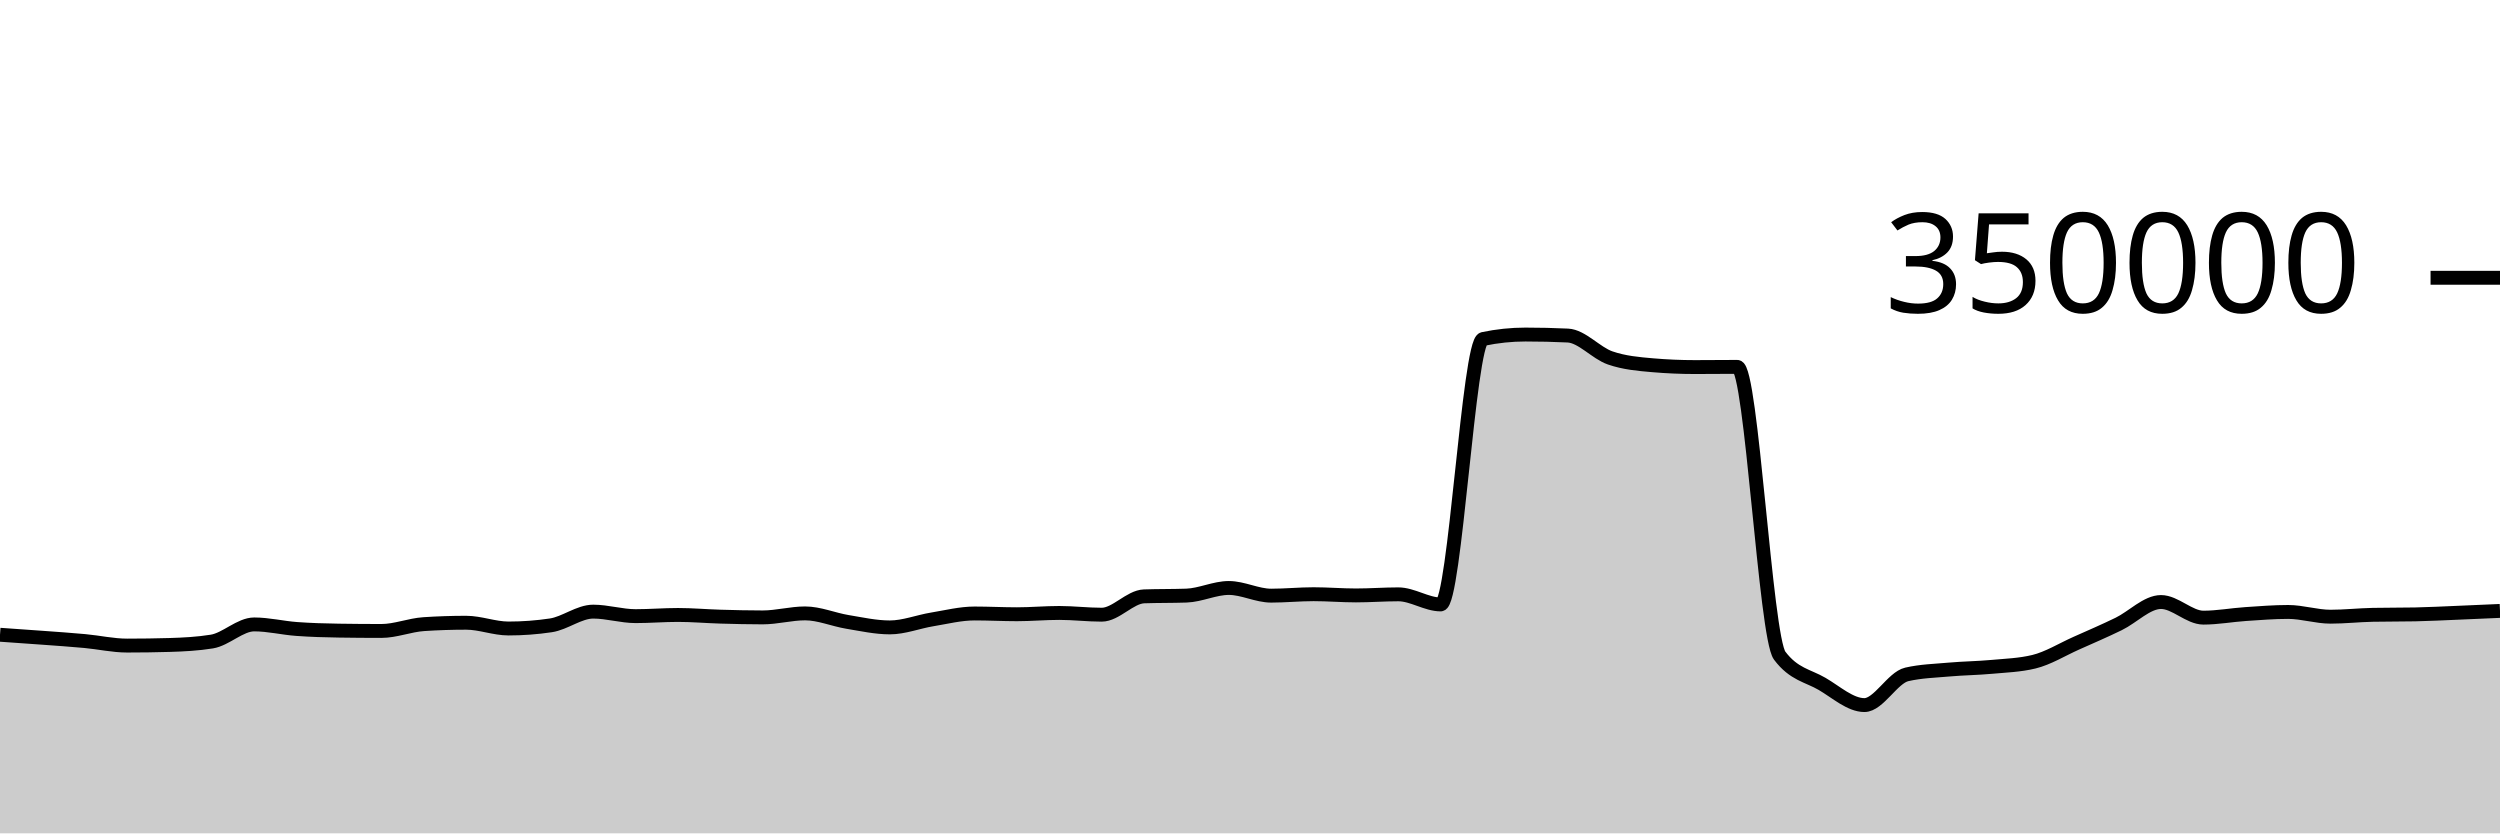
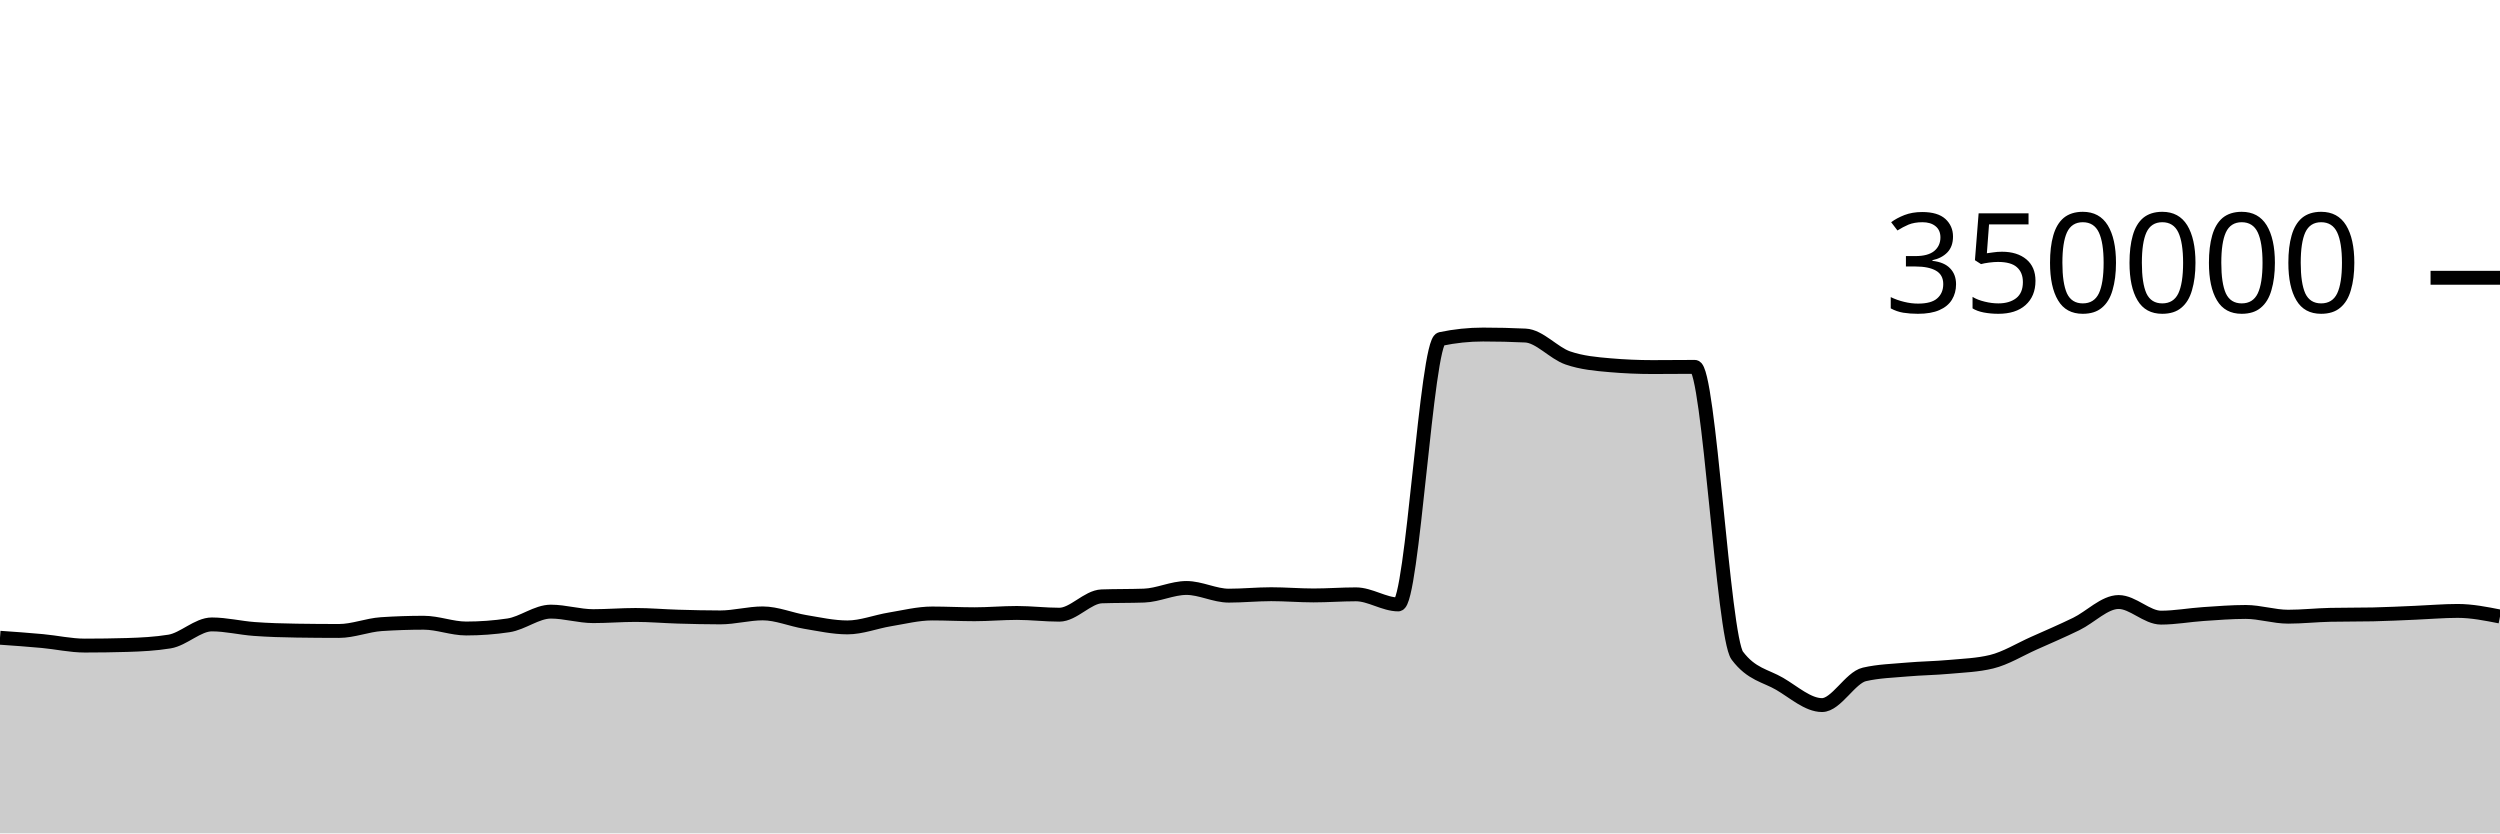
<svg xmlns="http://www.w3.org/2000/svg" viewBox="0 0 180 60">
  <g transform="translate(0,20)">
-     <path class="area" fill="rgba(0, 0, 0, 0.2)" d="M0,25.702C1.017,25.772,2.034,25.843,3.051,25.918C4.068,25.993,5.085,26.061,6.102,26.155C7.119,26.249,8.136,26.482,9.153,26.482C10.169,26.482,11.186,26.468,12.203,26.438C13.22,26.408,14.237,26.356,15.254,26.191C16.271,26.026,17.288,24.958,18.305,24.958C19.322,24.958,20.339,25.212,21.356,25.286C22.373,25.361,23.39,25.39,24.407,25.405C25.424,25.421,26.441,25.429,27.458,25.429C28.475,25.429,29.492,25.006,30.508,24.938C31.525,24.871,32.542,24.837,33.559,24.837C34.576,24.837,35.593,25.252,36.61,25.252C37.627,25.252,38.644,25.177,39.661,25.025C40.678,24.873,41.695,24.037,42.712,24.037C43.729,24.037,44.746,24.362,45.763,24.362C46.78,24.362,47.797,24.277,48.814,24.277C49.831,24.277,50.847,24.369,51.864,24.398C52.881,24.427,53.898,24.453,54.915,24.453C55.932,24.453,56.949,24.164,57.966,24.164C58.983,24.164,60,24.609,61.017,24.777C62.034,24.945,63.051,25.173,64.068,25.173C65.085,25.173,66.102,24.764,67.119,24.597C68.136,24.43,69.153,24.171,70.169,24.171C71.186,24.171,72.203,24.226,73.22,24.226C74.237,24.226,75.254,24.132,76.271,24.132C77.288,24.132,78.305,24.258,79.322,24.258C80.339,24.258,81.356,22.974,82.373,22.938C83.39,22.902,84.407,22.92,85.424,22.883C86.441,22.847,87.458,22.334,88.475,22.334C89.492,22.334,90.508,22.887,91.525,22.887C92.542,22.887,93.559,22.783,94.576,22.783C95.593,22.783,96.61,22.871,97.627,22.871C98.644,22.871,99.661,22.792,100.678,22.792C101.695,22.792,102.712,23.519,103.729,23.519C104.746,23.519,105.763,4.62,106.78,4.407C107.797,4.194,108.814,4.087,109.831,4.087C110.847,4.087,111.864,4.111,112.881,4.159C113.898,4.207,114.915,5.421,115.932,5.771C116.949,6.122,117.966,6.209,118.983,6.297C120,6.385,121.017,6.429,122.034,6.429C123.051,6.429,124.068,6.415,125.085,6.415C126.102,6.415,127.119,25.85,128.136,27.205C129.153,28.56,130.169,28.644,131.186,29.237C132.203,29.831,133.22,30.766,134.237,30.766C135.254,30.766,136.271,28.788,137.288,28.556C138.305,28.323,139.322,28.297,140.339,28.207C141.356,28.117,142.373,28.109,143.39,28.015C144.407,27.922,145.424,27.892,146.441,27.645C147.458,27.398,148.475,26.764,149.492,26.311C150.508,25.858,151.525,25.421,152.542,24.926C153.559,24.432,154.576,23.345,155.593,23.345C156.61,23.345,157.627,24.47,158.644,24.47C159.661,24.47,160.678,24.279,161.695,24.211C162.712,24.143,163.729,24.06,164.746,24.06C165.763,24.06,166.78,24.402,167.797,24.402C168.814,24.402,169.831,24.287,170.847,24.267C171.864,24.246,172.881,24.257,173.898,24.236C174.915,24.216,175.932,24.161,176.949,24.119C177.966,24.078,178.983,24.032,180,23.986L180,40C178.983,40,177.966,40,176.949,40C175.932,40,174.915,40,173.898,40C172.881,40,171.864,40,170.847,40C169.831,40,168.814,40,167.797,40C166.78,40,165.763,40,164.746,40C163.729,40,162.712,40,161.695,40C160.678,40,159.661,40,158.644,40C157.627,40,156.61,40,155.593,40C154.576,40,153.559,40,152.542,40C151.525,40,150.508,40,149.492,40C148.475,40,147.458,40,146.441,40C145.424,40,144.407,40,143.39,40C142.373,40,141.356,40,140.339,40C139.322,40,138.305,40,137.288,40C136.271,40,135.254,40,134.237,40C133.22,40,132.203,40,131.186,40C130.169,40,129.153,40,128.136,40C127.119,40,126.102,40,125.085,40C124.068,40,123.051,40,122.034,40C121.017,40,120,40,118.983,40C117.966,40,116.949,40,115.932,40C114.915,40,113.898,40,112.881,40C111.864,40,110.847,40,109.831,40C108.814,40,107.797,40,106.78,40C105.763,40,104.746,40,103.729,40C102.712,40,101.695,40,100.678,40C99.661,40,98.644,40,97.627,40C96.61,40,95.593,40,94.576,40C93.559,40,92.542,40,91.525,40C90.508,40,89.492,40,88.475,40C87.458,40,86.441,40,85.424,40C84.407,40,83.39,40,82.373,40C81.356,40,80.339,40,79.322,40C78.305,40,77.288,40,76.271,40C75.254,40,74.237,40,73.22,40C72.203,40,71.186,40,70.169,40C69.153,40,68.136,40,67.119,40C66.102,40,65.085,40,64.068,40C63.051,40,62.034,40,61.017,40C60,40,58.983,40,57.966,40C56.949,40,55.932,40,54.915,40C53.898,40,52.881,40,51.864,40C50.847,40,49.831,40,48.814,40C47.797,40,46.78,40,45.763,40C44.746,40,43.729,40,42.712,40C41.695,40,40.678,40,39.661,40C38.644,40,37.627,40,36.61,40C35.593,40,34.576,40,33.559,40C32.542,40,31.525,40,30.508,40C29.492,40,28.475,40,27.458,40C26.441,40,25.424,40,24.407,40C23.39,40,22.373,40,21.356,40C20.339,40,19.322,40,18.305,40C17.288,40,16.271,40,15.254,40C14.237,40,13.22,40,12.203,40C11.186,40,10.169,40,9.153,40C8.136,40,7.119,40,6.102,40C5.085,40,4.068,40,3.051,40C2.034,40,1.017,40,0,40Z" />
-     <path class="line" stroke="black" fill="none" d="M0,25.702C1.017,25.772,2.034,25.843,3.051,25.918C4.068,25.993,5.085,26.061,6.102,26.155C7.119,26.249,8.136,26.482,9.153,26.482C10.169,26.482,11.186,26.468,12.203,26.438C13.22,26.408,14.237,26.356,15.254,26.191C16.271,26.026,17.288,24.958,18.305,24.958C19.322,24.958,20.339,25.212,21.356,25.286C22.373,25.361,23.39,25.39,24.407,25.405C25.424,25.421,26.441,25.429,27.458,25.429C28.475,25.429,29.492,25.006,30.508,24.938C31.525,24.871,32.542,24.837,33.559,24.837C34.576,24.837,35.593,25.252,36.61,25.252C37.627,25.252,38.644,25.177,39.661,25.025C40.678,24.873,41.695,24.037,42.712,24.037C43.729,24.037,44.746,24.362,45.763,24.362C46.78,24.362,47.797,24.277,48.814,24.277C49.831,24.277,50.847,24.369,51.864,24.398C52.881,24.427,53.898,24.453,54.915,24.453C55.932,24.453,56.949,24.164,57.966,24.164C58.983,24.164,60,24.609,61.017,24.777C62.034,24.945,63.051,25.173,64.068,25.173C65.085,25.173,66.102,24.764,67.119,24.597C68.136,24.43,69.153,24.171,70.169,24.171C71.186,24.171,72.203,24.226,73.22,24.226C74.237,24.226,75.254,24.132,76.271,24.132C77.288,24.132,78.305,24.258,79.322,24.258C80.339,24.258,81.356,22.974,82.373,22.938C83.39,22.902,84.407,22.92,85.424,22.883C86.441,22.847,87.458,22.334,88.475,22.334C89.492,22.334,90.508,22.887,91.525,22.887C92.542,22.887,93.559,22.783,94.576,22.783C95.593,22.783,96.61,22.871,97.627,22.871C98.644,22.871,99.661,22.792,100.678,22.792C101.695,22.792,102.712,23.519,103.729,23.519C104.746,23.519,105.763,4.62,106.78,4.407C107.797,4.194,108.814,4.087,109.831,4.087C110.847,4.087,111.864,4.111,112.881,4.159C113.898,4.207,114.915,5.421,115.932,5.771C116.949,6.122,117.966,6.209,118.983,6.297C120,6.385,121.017,6.429,122.034,6.429C123.051,6.429,124.068,6.415,125.085,6.415C126.102,6.415,127.119,25.85,128.136,27.205C129.153,28.56,130.169,28.644,131.186,29.237C132.203,29.831,133.22,30.766,134.237,30.766C135.254,30.766,136.271,28.788,137.288,28.556C138.305,28.323,139.322,28.297,140.339,28.207C141.356,28.117,142.373,28.109,143.39,28.015C144.407,27.922,145.424,27.892,146.441,27.645C147.458,27.398,148.475,26.764,149.492,26.311C150.508,25.858,151.525,25.421,152.542,24.926C153.559,24.432,154.576,23.345,155.593,23.345C156.61,23.345,157.627,24.47,158.644,24.47C159.661,24.47,160.678,24.279,161.695,24.211C162.712,24.143,163.729,24.06,164.746,24.06C165.763,24.06,166.78,24.402,167.797,24.402C168.814,24.402,169.831,24.287,170.847,24.267C171.864,24.246,172.881,24.257,173.898,24.236C174.915,24.216,175.932,24.161,176.949,24.119C177.966,24.078,178.983,24.032,180,23.986" />
+     <path class="area" fill="rgba(0, 0, 0, 0.2)" d="M0,25.918C1.017,25.989,2.034,26.061,3.051,26.155C4.068,26.249,5.085,26.482,6.102,26.482C7.119,26.482,8.136,26.468,9.153,26.438C10.169,26.408,11.186,26.356,12.203,26.191C13.22,26.026,14.237,24.958,15.254,24.958C16.271,24.958,17.288,25.212,18.305,25.286C19.322,25.361,20.339,25.39,21.356,25.405C22.373,25.421,23.39,25.429,24.407,25.429C25.424,25.429,26.441,25.006,27.458,24.938C28.475,24.871,29.492,24.837,30.508,24.837C31.525,24.837,32.542,25.252,33.559,25.252C34.576,25.252,35.593,25.177,36.61,25.025C37.627,24.873,38.644,24.037,39.661,24.037C40.678,24.037,41.695,24.362,42.712,24.362C43.729,24.362,44.746,24.277,45.763,24.277C46.78,24.277,47.797,24.369,48.814,24.398C49.831,24.427,50.847,24.453,51.864,24.453C52.881,24.453,53.898,24.164,54.915,24.164C55.932,24.164,56.949,24.609,57.966,24.777C58.983,24.945,60,25.173,61.017,25.173C62.034,25.173,63.051,24.764,64.068,24.597C65.085,24.43,66.102,24.171,67.119,24.171C68.136,24.171,69.153,24.226,70.169,24.226C71.186,24.226,72.203,24.132,73.22,24.132C74.237,24.132,75.254,24.258,76.271,24.258C77.288,24.258,78.305,22.974,79.322,22.938C80.339,22.902,81.356,22.92,82.373,22.883C83.39,22.847,84.407,22.334,85.424,22.334C86.441,22.334,87.458,22.887,88.475,22.887C89.492,22.887,90.508,22.783,91.525,22.783C92.542,22.783,93.559,22.871,94.576,22.871C95.593,22.871,96.61,22.792,97.627,22.792C98.644,22.792,99.661,23.519,100.678,23.519C101.695,23.519,102.712,4.62,103.729,4.407C104.746,4.194,105.763,4.087,106.78,4.087C107.797,4.087,108.814,4.111,109.831,4.159C110.847,4.207,111.864,5.421,112.881,5.771C113.898,6.122,114.915,6.209,115.932,6.297C116.949,6.385,117.966,6.429,118.983,6.429C120,6.429,121.017,6.415,122.034,6.415C123.051,6.415,124.068,25.85,125.085,27.205C126.102,28.56,127.119,28.644,128.136,29.237C129.153,29.831,130.169,30.766,131.186,30.766C132.203,30.766,133.22,28.788,134.237,28.556C135.254,28.323,136.271,28.297,137.288,28.207C138.305,28.117,139.322,28.109,140.339,28.015C141.356,27.922,142.373,27.892,143.39,27.645C144.407,27.398,145.424,26.764,146.441,26.311C147.458,25.858,148.475,25.421,149.492,24.926C150.508,24.432,151.525,23.345,152.542,23.345C153.559,23.345,154.576,24.47,155.593,24.47C156.61,24.47,157.627,24.279,158.644,24.211C159.661,24.143,160.678,24.06,161.695,24.06C162.712,24.06,163.729,24.402,164.746,24.402C165.763,24.402,166.78,24.287,167.797,24.267C168.814,24.246,169.831,24.257,170.847,24.236C171.864,24.216,172.881,24.161,173.898,24.119C174.915,24.078,175.932,23.986,176.949,23.986C177.966,23.986,178.983,24.188,180,24.389L180,40C178.983,40,177.966,40,176.949,40C175.932,40,174.915,40,173.898,40C172.881,40,171.864,40,170.847,40C169.831,40,168.814,40,167.797,40C166.78,40,165.763,40,164.746,40C163.729,40,162.712,40,161.695,40C160.678,40,159.661,40,158.644,40C157.627,40,156.61,40,155.593,40C154.576,40,153.559,40,152.542,40C151.525,40,150.508,40,149.492,40C148.475,40,147.458,40,146.441,40C145.424,40,144.407,40,143.39,40C142.373,40,141.356,40,140.339,40C139.322,40,138.305,40,137.288,40C136.271,40,135.254,40,134.237,40C133.22,40,132.203,40,131.186,40C130.169,40,129.153,40,128.136,40C127.119,40,126.102,40,125.085,40C124.068,40,123.051,40,122.034,40C121.017,40,120,40,118.983,40C117.966,40,116.949,40,115.932,40C114.915,40,113.898,40,112.881,40C111.864,40,110.847,40,109.831,40C108.814,40,107.797,40,106.78,40C105.763,40,104.746,40,103.729,40C102.712,40,101.695,40,100.678,40C99.661,40,98.644,40,97.627,40C96.61,40,95.593,40,94.576,40C93.559,40,92.542,40,91.525,40C90.508,40,89.492,40,88.475,40C87.458,40,86.441,40,85.424,40C84.407,40,83.39,40,82.373,40C81.356,40,80.339,40,79.322,40C78.305,40,77.288,40,76.271,40C75.254,40,74.237,40,73.22,40C72.203,40,71.186,40,70.169,40C69.153,40,68.136,40,67.119,40C66.102,40,65.085,40,64.068,40C63.051,40,62.034,40,61.017,40C60,40,58.983,40,57.966,40C56.949,40,55.932,40,54.915,40C53.898,40,52.881,40,51.864,40C50.847,40,49.831,40,48.814,40C47.797,40,46.78,40,45.763,40C44.746,40,43.729,40,42.712,40C41.695,40,40.678,40,39.661,40C38.644,40,37.627,40,36.61,40C35.593,40,34.576,40,33.559,40C32.542,40,31.525,40,30.508,40C29.492,40,28.475,40,27.458,40C26.441,40,25.424,40,24.407,40C23.39,40,22.373,40,21.356,40C20.339,40,19.322,40,18.305,40C17.288,40,16.271,40,15.254,40C14.237,40,13.22,40,12.203,40C11.186,40,10.169,40,9.153,40C8.136,40,7.119,40,6.102,40C5.085,40,4.068,40,3.051,40C2.034,40,1.017,40,0,40Z" />
+     <path class="line" stroke="black" fill="none" d="M0,25.918C1.017,25.989,2.034,26.061,3.051,26.155C4.068,26.249,5.085,26.482,6.102,26.482C7.119,26.482,8.136,26.468,9.153,26.438C10.169,26.408,11.186,26.356,12.203,26.191C13.22,26.026,14.237,24.958,15.254,24.958C16.271,24.958,17.288,25.212,18.305,25.286C19.322,25.361,20.339,25.39,21.356,25.405C22.373,25.421,23.39,25.429,24.407,25.429C25.424,25.429,26.441,25.006,27.458,24.938C28.475,24.871,29.492,24.837,30.508,24.837C31.525,24.837,32.542,25.252,33.559,25.252C34.576,25.252,35.593,25.177,36.61,25.025C37.627,24.873,38.644,24.037,39.661,24.037C40.678,24.037,41.695,24.362,42.712,24.362C43.729,24.362,44.746,24.277,45.763,24.277C46.78,24.277,47.797,24.369,48.814,24.398C49.831,24.427,50.847,24.453,51.864,24.453C52.881,24.453,53.898,24.164,54.915,24.164C55.932,24.164,56.949,24.609,57.966,24.777C58.983,24.945,60,25.173,61.017,25.173C62.034,25.173,63.051,24.764,64.068,24.597C65.085,24.43,66.102,24.171,67.119,24.171C68.136,24.171,69.153,24.226,70.169,24.226C71.186,24.226,72.203,24.132,73.22,24.132C74.237,24.132,75.254,24.258,76.271,24.258C77.288,24.258,78.305,22.974,79.322,22.938C80.339,22.902,81.356,22.92,82.373,22.883C83.39,22.847,84.407,22.334,85.424,22.334C86.441,22.334,87.458,22.887,88.475,22.887C89.492,22.887,90.508,22.783,91.525,22.783C92.542,22.783,93.559,22.871,94.576,22.871C95.593,22.871,96.61,22.792,97.627,22.792C98.644,22.792,99.661,23.519,100.678,23.519C101.695,23.519,102.712,4.62,103.729,4.407C104.746,4.194,105.763,4.087,106.78,4.087C107.797,4.087,108.814,4.111,109.831,4.159C110.847,4.207,111.864,5.421,112.881,5.771C113.898,6.122,114.915,6.209,115.932,6.297C116.949,6.385,117.966,6.429,118.983,6.429C120,6.429,121.017,6.415,122.034,6.415C123.051,6.415,124.068,25.85,125.085,27.205C126.102,28.56,127.119,28.644,128.136,29.237C129.153,29.831,130.169,30.766,131.186,30.766C132.203,30.766,133.22,28.788,134.237,28.556C135.254,28.323,136.271,28.297,137.288,28.207C138.305,28.117,139.322,28.109,140.339,28.015C141.356,27.922,142.373,27.892,143.39,27.645C144.407,27.398,145.424,26.764,146.441,26.311C147.458,25.858,148.475,25.421,149.492,24.926C150.508,24.432,151.525,23.345,152.542,23.345C153.559,23.345,154.576,24.47,155.593,24.47C156.61,24.47,157.627,24.279,158.644,24.211C159.661,24.143,160.678,24.06,161.695,24.06C162.712,24.06,163.729,24.402,164.746,24.402C165.763,24.402,166.78,24.287,167.797,24.267C168.814,24.246,169.831,24.257,170.847,24.236C171.864,24.216,172.881,24.161,173.898,24.119C174.915,24.078,175.932,23.986,176.949,23.986C177.966,23.986,178.983,24.188,180,24.389" />
    <path class="axis-ceiling" stroke-width="1" stroke="black" fill="none" d="M175,0L180,0" />
    <text class="axis-ceiling-label" font-family="sans-serif" text-anchor="end" font-size="10px" x="170" y="2.5">350000</text>
  </g>
</svg>
